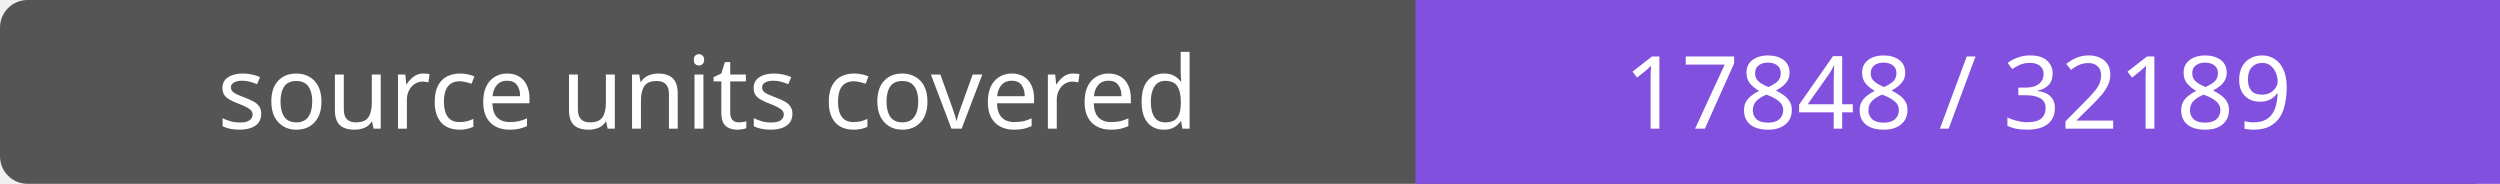
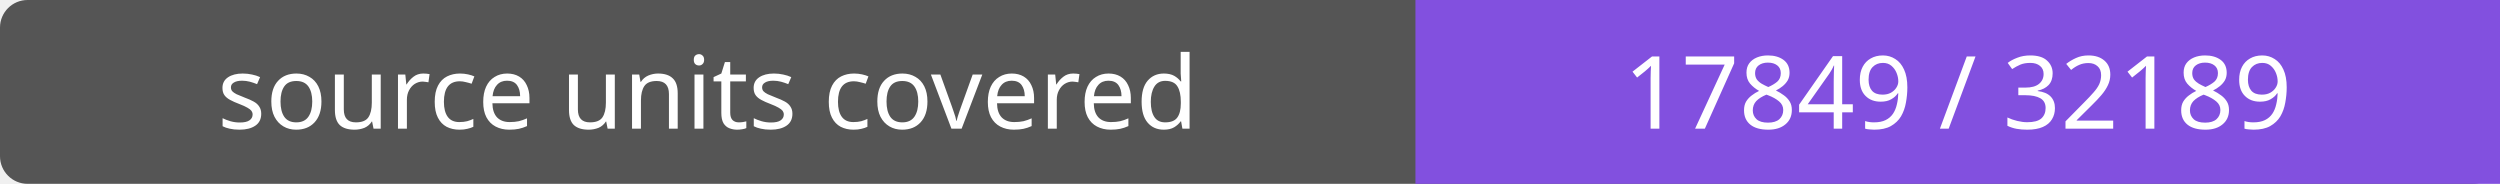
- <svg xmlns="http://www.w3.org/2000/svg" width="272" height="20" role="img" aria-label="source units covered: 17848 / 32189">
+ <svg xmlns="http://www.w3.org/2000/svg" width="272" height="20" role="img" aria-label="source units covered: 17849 / 32189">
  <rect width="272" height="20" rx="3" fill="#555" />
  <path fill="#8250df" d="M154 0h118v20H154z" />
  <g fill="#fff" text-anchor="middle" font-family="Verdana,sans-serif" font-size="11">
    <text x="77.0" y="14">source units covered</text>
-     <text x="213.0" y="14">17848 / 32189</text>
+     <text x="213.0" y="14">17849 / 32189</text>
  </g>
</svg>
